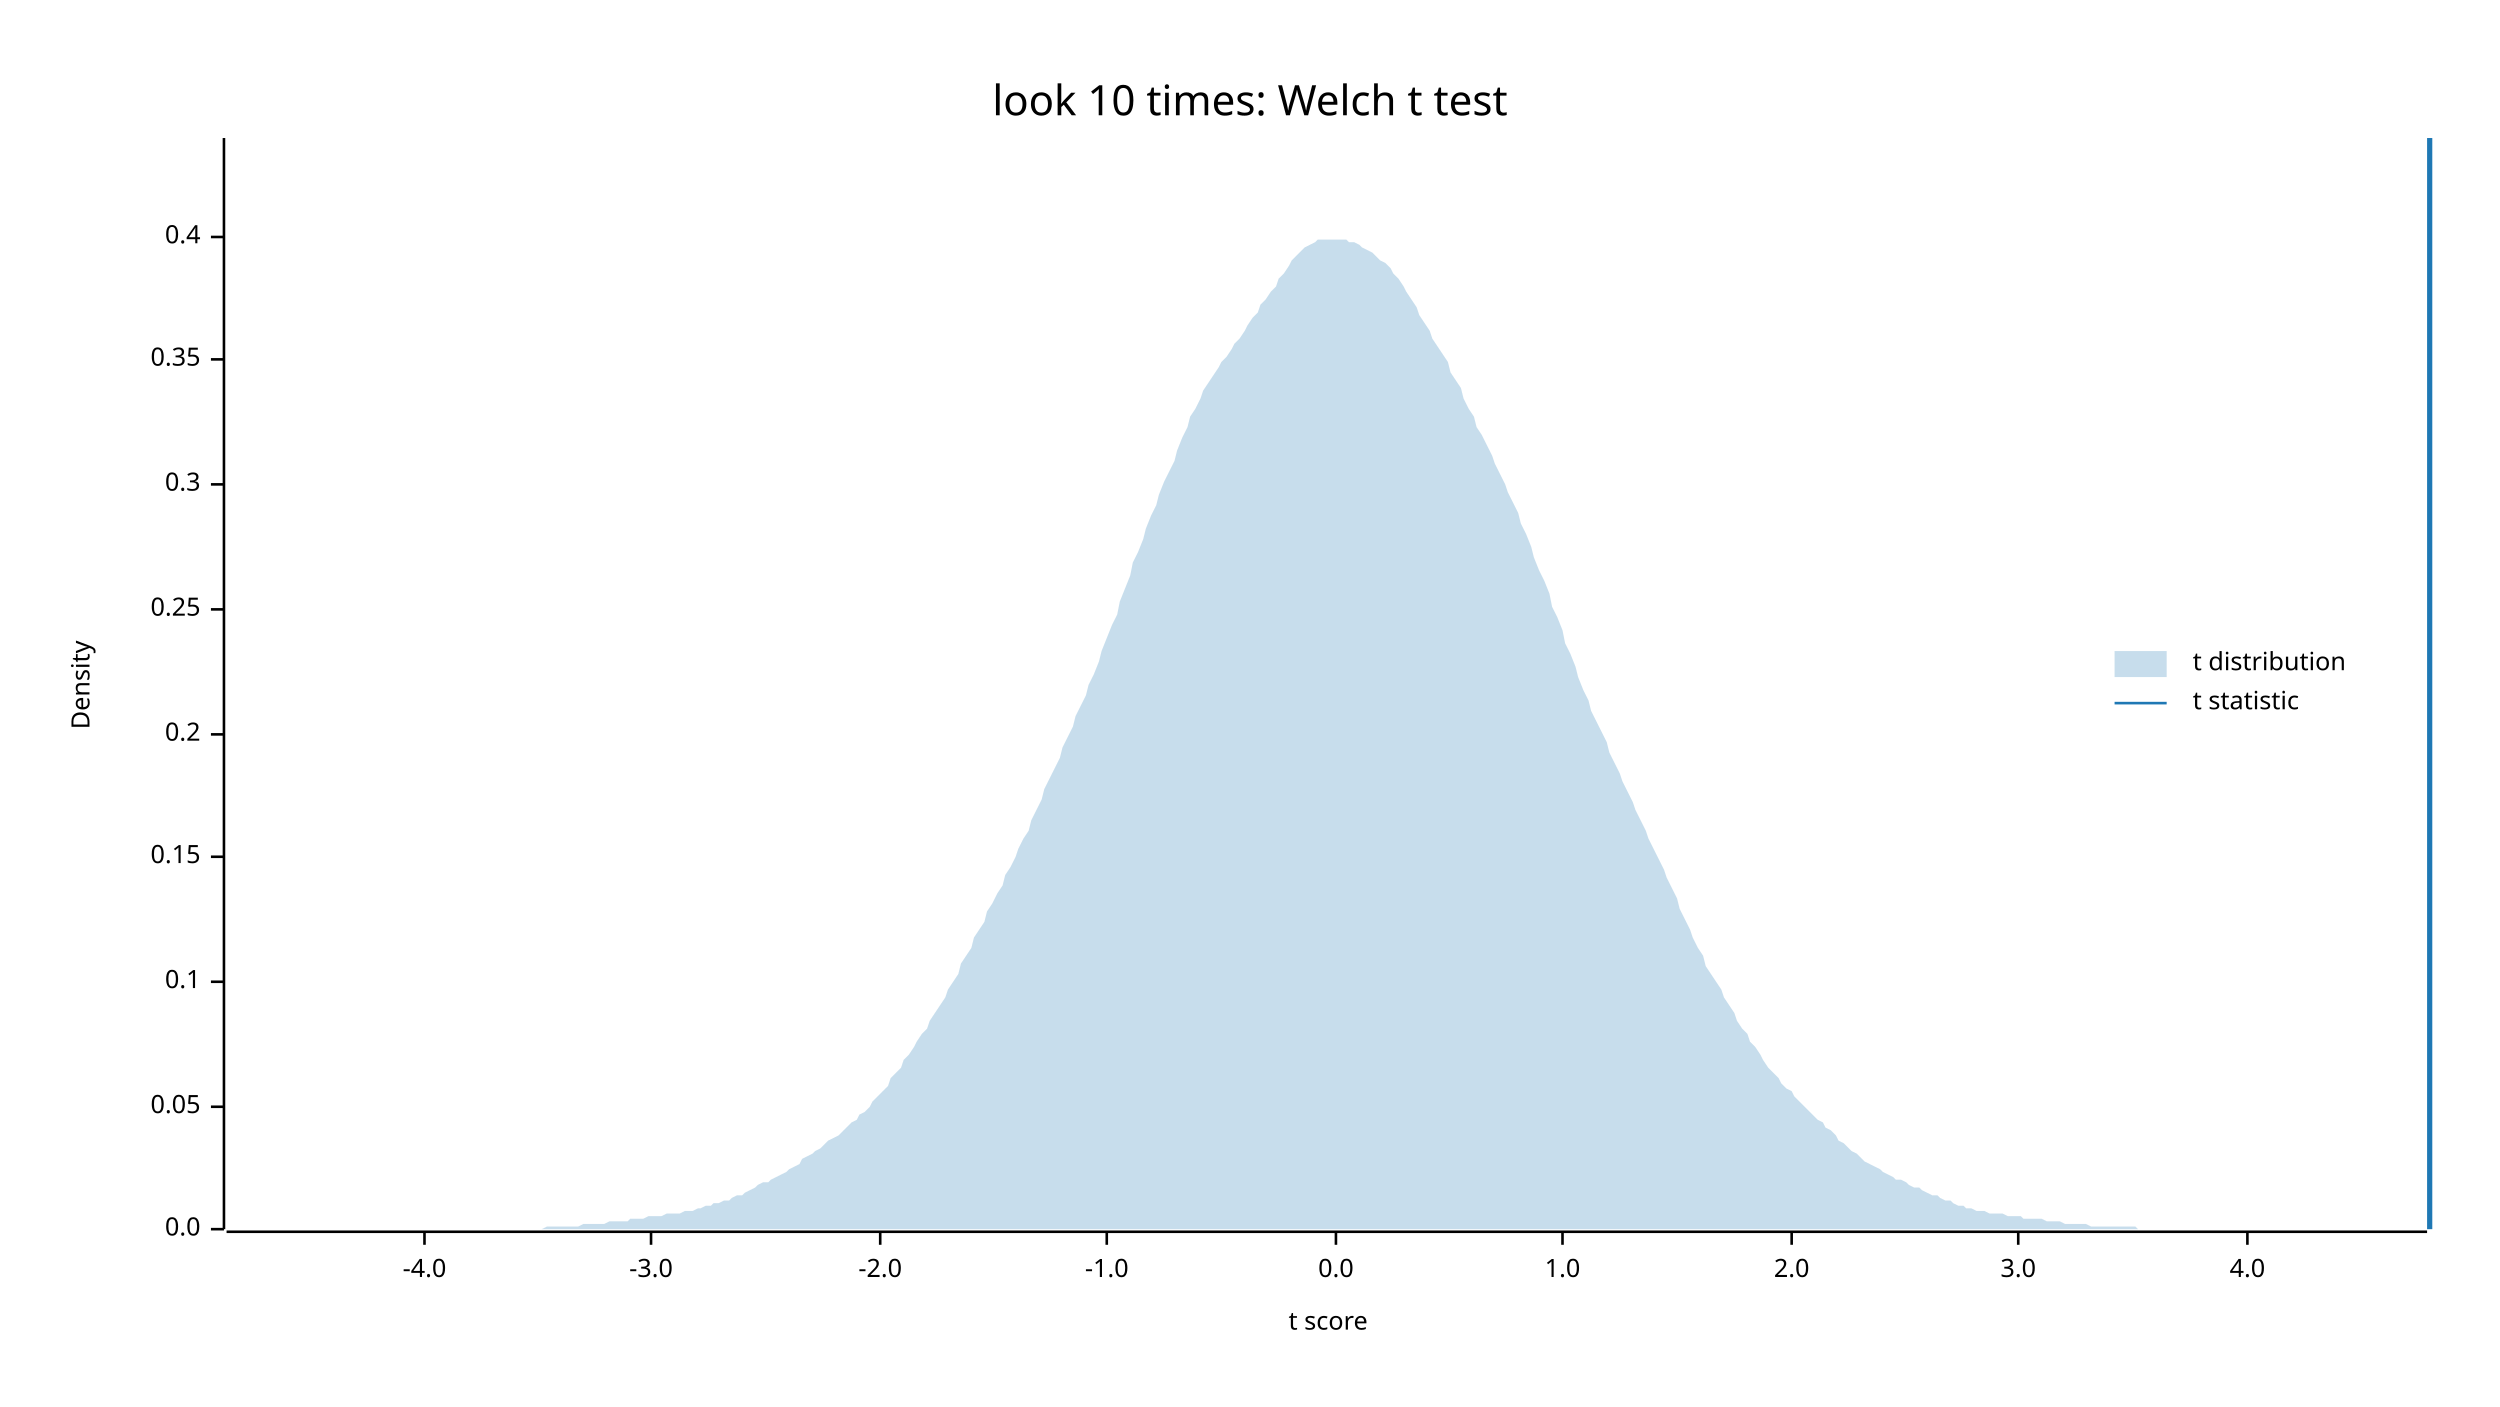
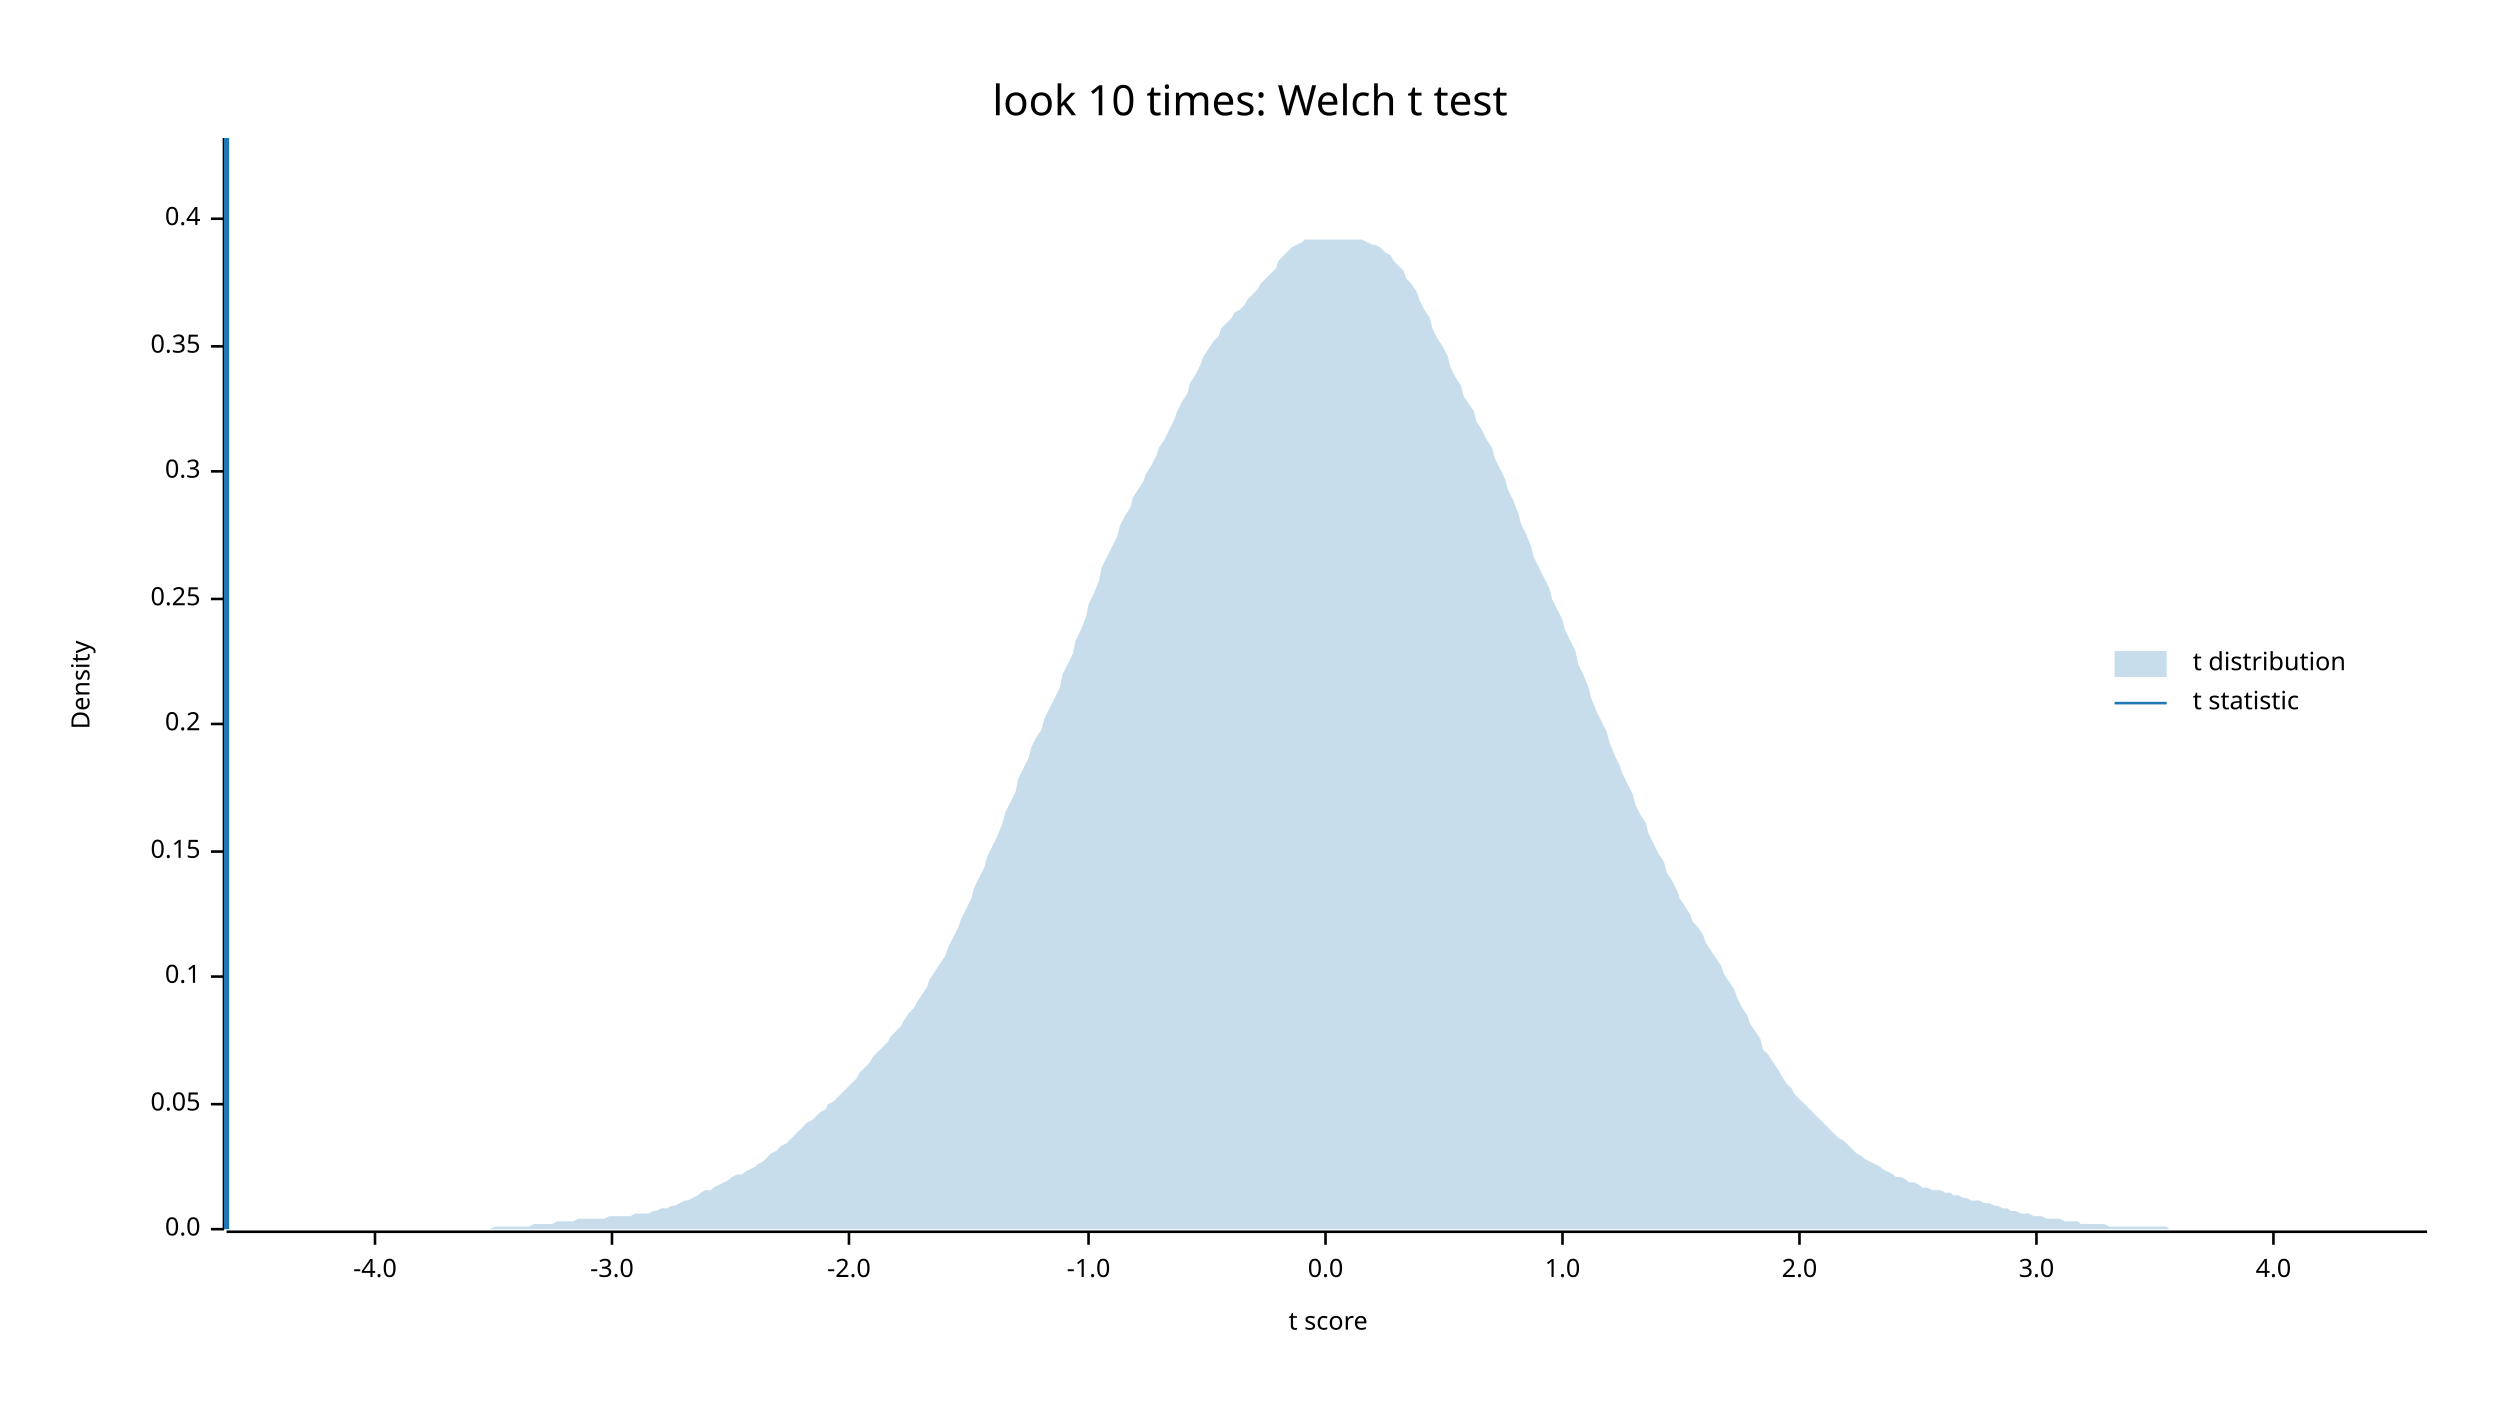
<svg xmlns="http://www.w3.org/2000/svg" width="960" height="540" viewBox="0 0 960 540">
  <text x="480" y="32" dy="0.76em" text-anchor="middle" font-family="sans-serif" font-size="16.129" opacity="1" fill="#000000">
look 10 times: Welch t test
</text>
  <text x="27" y="263" dy="0.76em" text-anchor="middle" font-family="sans-serif" font-size="9.677" opacity="1" fill="#000000" transform="rotate(270, 27, 263)">
Density
</text>
  <text x="510" y="513" dy="-0.5ex" text-anchor="middle" font-family="sans-serif" font-size="9.677" opacity="1" fill="#000000">
t score
</text>
  <polyline fill="none" opacity="1" stroke="#000000" stroke-width="1" points="86,53 86,472 " />
  <text x="77" y="472" dy="0.5ex" text-anchor="end" font-family="sans-serif" font-size="9.677" opacity="1" fill="#000000">
0.0
</text>
  <polyline fill="none" opacity="1" stroke="#000000" stroke-width="1" points="81,472 86,472 " />
-   <text x="77" y="425" dy="0.5ex" text-anchor="end" font-family="sans-serif" font-size="9.677" opacity="1" fill="#000000">
+   <text x="77" y="424" dy="0.5ex" text-anchor="end" font-family="sans-serif" font-size="9.677" opacity="1" fill="#000000">
0.05
</text>
-   <polyline fill="none" opacity="1" stroke="#000000" stroke-width="1" points="81,425 86,425 " />
-   <text x="77" y="377" dy="0.5ex" text-anchor="end" font-family="sans-serif" font-size="9.677" opacity="1" fill="#000000">
+   <polyline fill="none" opacity="1" stroke="#000000" stroke-width="1" points="81,424 86,424 " />
+   <text x="77" y="375" dy="0.5ex" text-anchor="end" font-family="sans-serif" font-size="9.677" opacity="1" fill="#000000">
0.1
</text>
-   <polyline fill="none" opacity="1" stroke="#000000" stroke-width="1" points="81,377 86,377 " />
-   <text x="77" y="329" dy="0.5ex" text-anchor="end" font-family="sans-serif" font-size="9.677" opacity="1" fill="#000000">
+   <polyline fill="none" opacity="1" stroke="#000000" stroke-width="1" points="81,375 86,375 " />
+   <text x="77" y="327" dy="0.5ex" text-anchor="end" font-family="sans-serif" font-size="9.677" opacity="1" fill="#000000">
0.15
</text>
-   <polyline fill="none" opacity="1" stroke="#000000" stroke-width="1" points="81,329 86,329 " />
-   <text x="77" y="282" dy="0.5ex" text-anchor="end" font-family="sans-serif" font-size="9.677" opacity="1" fill="#000000">
+   <polyline fill="none" opacity="1" stroke="#000000" stroke-width="1" points="81,327 86,327 " />
+   <text x="77" y="278" dy="0.5ex" text-anchor="end" font-family="sans-serif" font-size="9.677" opacity="1" fill="#000000">
0.2
</text>
-   <polyline fill="none" opacity="1" stroke="#000000" stroke-width="1" points="81,282 86,282 " />
-   <text x="77" y="234" dy="0.5ex" text-anchor="end" font-family="sans-serif" font-size="9.677" opacity="1" fill="#000000">
+   <polyline fill="none" opacity="1" stroke="#000000" stroke-width="1" points="81,278 86,278 " />
+   <text x="77" y="230" dy="0.5ex" text-anchor="end" font-family="sans-serif" font-size="9.677" opacity="1" fill="#000000">
0.25
</text>
-   <polyline fill="none" opacity="1" stroke="#000000" stroke-width="1" points="81,234 86,234 " />
-   <text x="77" y="186" dy="0.5ex" text-anchor="end" font-family="sans-serif" font-size="9.677" opacity="1" fill="#000000">
+   <polyline fill="none" opacity="1" stroke="#000000" stroke-width="1" points="81,230 86,230 " />
+   <text x="77" y="181" dy="0.5ex" text-anchor="end" font-family="sans-serif" font-size="9.677" opacity="1" fill="#000000">
0.3
</text>
-   <polyline fill="none" opacity="1" stroke="#000000" stroke-width="1" points="81,186 86,186 " />
-   <text x="77" y="138" dy="0.5ex" text-anchor="end" font-family="sans-serif" font-size="9.677" opacity="1" fill="#000000">
+   <polyline fill="none" opacity="1" stroke="#000000" stroke-width="1" points="81,181 86,181 " />
+   <text x="77" y="133" dy="0.5ex" text-anchor="end" font-family="sans-serif" font-size="9.677" opacity="1" fill="#000000">
0.35
</text>
-   <polyline fill="none" opacity="1" stroke="#000000" stroke-width="1" points="81,138 86,138 " />
-   <text x="77" y="91" dy="0.5ex" text-anchor="end" font-family="sans-serif" font-size="9.677" opacity="1" fill="#000000">
+   <polyline fill="none" opacity="1" stroke="#000000" stroke-width="1" points="81,133 86,133 " />
+   <text x="77" y="84" dy="0.5ex" text-anchor="end" font-family="sans-serif" font-size="9.677" opacity="1" fill="#000000">
0.4
</text>
-   <polyline fill="none" opacity="1" stroke="#000000" stroke-width="1" points="81,91 86,91 " />
+   <polyline fill="none" opacity="1" stroke="#000000" stroke-width="1" points="81,84 86,84 " />
  <polyline fill="none" opacity="1" stroke="#000000" stroke-width="1" points="87,473 932,473 " />
-   <text x="163" y="483" dy="0.76em" text-anchor="middle" font-family="sans-serif" font-size="9.677" opacity="1" fill="#000000">
+   <text x="144" y="483" dy="0.76em" text-anchor="middle" font-family="sans-serif" font-size="9.677" opacity="1" fill="#000000">
-4.0
</text>
-   <polyline fill="none" opacity="1" stroke="#000000" stroke-width="1" points="163,473 163,478 " />
-   <text x="250" y="483" dy="0.76em" text-anchor="middle" font-family="sans-serif" font-size="9.677" opacity="1" fill="#000000">
+   <polyline fill="none" opacity="1" stroke="#000000" stroke-width="1" points="144,473 144,478 " />
+   <text x="235" y="483" dy="0.76em" text-anchor="middle" font-family="sans-serif" font-size="9.677" opacity="1" fill="#000000">
-3.0
</text>
-   <polyline fill="none" opacity="1" stroke="#000000" stroke-width="1" points="250,473 250,478 " />
-   <text x="338" y="483" dy="0.76em" text-anchor="middle" font-family="sans-serif" font-size="9.677" opacity="1" fill="#000000">
+   <polyline fill="none" opacity="1" stroke="#000000" stroke-width="1" points="235,473 235,478 " />
+   <text x="326" y="483" dy="0.76em" text-anchor="middle" font-family="sans-serif" font-size="9.677" opacity="1" fill="#000000">
-2.0
</text>
-   <polyline fill="none" opacity="1" stroke="#000000" stroke-width="1" points="338,473 338,478 " />
-   <text x="425" y="483" dy="0.76em" text-anchor="middle" font-family="sans-serif" font-size="9.677" opacity="1" fill="#000000">
+   <polyline fill="none" opacity="1" stroke="#000000" stroke-width="1" points="326,473 326,478 " />
+   <text x="418" y="483" dy="0.76em" text-anchor="middle" font-family="sans-serif" font-size="9.677" opacity="1" fill="#000000">
-1.0
</text>
-   <polyline fill="none" opacity="1" stroke="#000000" stroke-width="1" points="425,473 425,478 " />
-   <text x="513" y="483" dy="0.76em" text-anchor="middle" font-family="sans-serif" font-size="9.677" opacity="1" fill="#000000">
+   <polyline fill="none" opacity="1" stroke="#000000" stroke-width="1" points="418,473 418,478 " />
+   <text x="509" y="483" dy="0.76em" text-anchor="middle" font-family="sans-serif" font-size="9.677" opacity="1" fill="#000000">
0.0
</text>
-   <polyline fill="none" opacity="1" stroke="#000000" stroke-width="1" points="513,473 513,478 " />
+   <polyline fill="none" opacity="1" stroke="#000000" stroke-width="1" points="509,473 509,478 " />
  <text x="600" y="483" dy="0.76em" text-anchor="middle" font-family="sans-serif" font-size="9.677" opacity="1" fill="#000000">
1.0
</text>
  <polyline fill="none" opacity="1" stroke="#000000" stroke-width="1" points="600,473 600,478 " />
-   <text x="688" y="483" dy="0.76em" text-anchor="middle" font-family="sans-serif" font-size="9.677" opacity="1" fill="#000000">
+   <text x="691" y="483" dy="0.76em" text-anchor="middle" font-family="sans-serif" font-size="9.677" opacity="1" fill="#000000">
2.0
</text>
-   <polyline fill="none" opacity="1" stroke="#000000" stroke-width="1" points="688,473 688,478 " />
-   <text x="775" y="483" dy="0.76em" text-anchor="middle" font-family="sans-serif" font-size="9.677" opacity="1" fill="#000000">
+   <polyline fill="none" opacity="1" stroke="#000000" stroke-width="1" points="691,473 691,478 " />
+   <text x="782" y="483" dy="0.76em" text-anchor="middle" font-family="sans-serif" font-size="9.677" opacity="1" fill="#000000">
3.0
</text>
-   <polyline fill="none" opacity="1" stroke="#000000" stroke-width="1" points="775,473 775,478 " />
-   <text x="863" y="483" dy="0.76em" text-anchor="middle" font-family="sans-serif" font-size="9.677" opacity="1" fill="#000000">
+   <polyline fill="none" opacity="1" stroke="#000000" stroke-width="1" points="782,473 782,478 " />
+   <text x="873" y="483" dy="0.76em" text-anchor="middle" font-family="sans-serif" font-size="9.677" opacity="1" fill="#000000">
4.0
</text>
-   <polyline fill="none" opacity="1" stroke="#000000" stroke-width="1" points="863,473 863,478 " />
-   <polygon opacity="0.25" fill="#1F78B4" points="87,472 88,472 90,472 92,472 93,472 95,472 97,472 98,472 100,472 102,472 103,472 105,472 107,472 109,472 110,472 112,472 114,472 115,472 117,472 119,472 120,472 122,472 124,472 125,472 127,472 129,472 131,472 132,472 134,472 136,472 137,472 139,472 141,472 142,472 144,472 146,472 147,472 149,472 151,472 153,472 154,472 156,472 158,472 159,472 161,472 163,472 164,472 166,472 168,472 169,472 171,472 173,472 175,472 176,472 178,472 180,472 181,472 183,472 185,472 186,472 188,472 190,472 191,472 193,472 195,472 197,472 198,472 200,472 202,472 203,472 205,472 207,472 208,472 210,471 212,471 214,471 215,471 217,471 219,471 220,471 222,471 224,470 225,470 227,470 229,470 230,470 232,470 234,469 236,469 237,469 239,469 241,469 242,468 244,468 246,468 247,468 249,467 251,467 252,467 254,467 256,466 258,466 259,466 261,466 263,465 264,465 266,465 268,464 269,464 271,463 273,463 274,462 276,462 278,461 280,461 281,460 283,459 285,459 286,458 288,457 290,456 291,455 293,454 295,454 296,453 298,452 300,451 302,450 303,449 305,448 307,447 308,445 310,444 312,443 313,442 315,441 317,439 318,438 320,437 322,436 324,434 325,433 327,431 329,430 330,428 332,427 334,425 335,423 337,421 339,419 341,417 342,414 344,412 346,410 347,407 349,405 351,402 352,400 354,397 356,395 357,392 359,389 361,386 363,383 364,380 366,377 368,374 369,370 371,367 373,364 374,360 376,357 378,354 379,350 381,347 383,343 385,340 386,336 388,333 390,329 391,326 393,322 395,319 396,315 398,311 400,307 401,303 403,299 405,295 407,291 408,287 410,283 412,279 413,275 415,271 417,267 418,263 420,259 422,254 423,250 425,245 427,240 429,236 430,231 432,226 434,221 435,216 437,212 439,207 440,203 442,198 444,194 445,190 447,185 449,181 451,177 452,173 454,168 456,164 457,160 459,157 461,153 462,150 464,147 466,144 468,141 469,139 471,137 473,134 474,132 476,130 478,127 479,125 481,122 483,120 484,117 486,115 488,112 490,110 491,107 493,105 495,102 496,100 498,98 500,96 501,95 503,94 505,93 506,92 508,92 510,92 512,92 513,92 515,92 517,92 518,93 520,93 522,94 523,95 525,96 527,97 528,98 530,100 532,101 534,103 535,105 537,107 539,110 540,112 542,115 544,118 545,121 547,124 549,127 550,130 552,133 554,136 556,139 557,143 559,146 561,149 562,153 564,157 566,160 567,164 569,167 571,171 573,175 574,178 576,182 578,186 579,189 581,193 583,197 584,201 586,205 588,210 589,214 591,219 593,223 595,228 596,233 598,237 600,242 601,247 603,251 605,256 606,260 608,265 610,269 611,273 613,277 615,281 617,285 618,289 620,293 622,297 623,300 625,304 627,308 628,311 630,315 632,319 633,322 635,326 637,330 639,334 640,337 642,341 644,345 645,349 647,353 649,357 650,360 652,364 654,367 655,371 657,374 659,377 661,380 662,383 664,386 666,389 667,392 669,395 671,397 672,400 674,402 676,405 677,407 679,410 681,412 683,414 684,416 686,418 688,419 689,421 691,423 693,425 694,426 696,428 698,430 700,431 701,433 703,434 705,436 706,438 708,439 710,441 711,442 713,443 715,445 716,446 718,447 720,448 722,449 723,450 725,451 727,452 728,453 730,453 732,454 733,455 735,456 737,456 738,457 740,458 742,459 744,459 745,460 747,461 749,461 750,462 752,463 754,463 755,464 757,464 759,465 760,465 762,465 764,466 766,466 767,466 769,466 771,467 772,467 774,467 776,467 777,468 779,468 781,468 782,468 784,468 786,469 788,469 789,469 791,469 793,470 794,470 796,470 798,470 799,470 801,470 803,471 804,471 806,471 808,471 810,471 811,471 813,471 815,471 816,471 818,471 820,471 821,472 823,472 825,472 827,472 828,472 830,472 832,472 833,472 835,472 837,472 838,472 840,472 842,472 843,472 845,472 847,472 849,472 850,472 852,472 854,472 855,472 857,472 859,472 860,472 862,472 864,472 865,472 867,472 869,472 871,472 872,472 874,472 876,472 877,472 879,472 881,472 882,472 884,472 886,472 887,472 889,472 891,472 893,472 894,472 896,472 898,472 899,472 901,472 903,472 904,472 906,472 908,472 909,472 911,472 913,472 915,472 916,472 918,472 920,472 921,472 923,472 925,472 926,472 928,472 930,472 932,472 932,472 87,472 " />
-   <polyline fill="none" opacity="1" stroke="#1F78B4" stroke-width="2" points="933,472 933,53 " />
+   <polyline fill="none" opacity="1" stroke="#000000" stroke-width="1" points="873,473 873,478 " />
+   <polygon opacity="0.25" fill="#1F78B4" points="87,472 88,472 90,472 92,472 93,472 95,472 97,472 98,472 100,472 102,472 103,472 105,472 107,472 109,472 110,472 112,472 114,472 115,472 117,472 119,472 120,472 122,472 124,472 125,472 127,472 129,472 131,472 132,472 134,472 136,472 137,472 139,472 141,472 142,472 144,472 146,472 147,472 149,472 151,472 153,472 154,472 156,472 158,472 159,472 161,472 163,472 164,472 166,472 168,472 169,472 171,472 173,472 175,472 176,472 178,472 180,472 181,472 183,472 185,472 186,472 188,472 190,471 191,471 193,471 195,471 197,471 198,471 200,471 202,471 203,471 205,470 207,470 208,470 210,470 212,470 214,469 215,469 217,469 219,469 220,469 222,468 224,468 225,468 227,468 229,468 230,468 232,468 234,467 236,467 237,467 239,467 241,467 242,467 244,466 246,466 247,466 249,466 251,465 252,465 254,464 256,464 258,463 259,463 261,462 263,461 264,461 266,460 268,459 269,458 271,457 273,457 274,456 276,455 278,454 280,453 281,452 283,451 285,451 286,450 288,449 290,448 291,447 293,446 295,444 296,443 298,442 300,440 302,439 303,438 305,436 307,434 308,433 310,431 312,430 313,429 315,427 317,426 318,424 320,423 322,421 324,419 325,418 327,416 329,414 330,412 332,410 334,408 335,406 337,404 339,402 341,400 342,398 344,396 346,394 347,392 349,389 351,387 352,385 354,382 356,379 357,376 359,373 361,370 363,367 364,364 366,360 368,356 369,353 371,349 373,345 374,341 376,337 378,333 379,329 381,325 383,321 385,316 386,312 388,308 390,304 391,299 393,295 395,291 396,287 398,283 400,280 401,276 403,272 405,268 407,264 408,259 410,255 412,251 413,246 415,242 417,237 418,232 420,228 422,223 423,218 425,214 427,210 429,206 430,202 432,198 434,195 435,191 437,188 439,185 440,182 442,179 444,175 445,172 447,169 449,165 451,161 452,158 454,154 456,151 457,147 459,144 461,140 462,137 464,134 466,131 468,129 469,126 471,124 473,122 474,120 476,119 478,117 479,115 481,113 483,111 484,109 486,107 488,105 490,103 491,100 493,98 495,96 496,95 498,94 500,93 501,92 503,92 505,92 506,92 508,92 510,92 512,92 513,92 515,92 517,92 518,92 520,92 522,92 523,92 525,93 527,94 528,94 530,95 532,97 534,98 535,100 537,102 539,104 540,107 542,109 544,112 545,115 547,119 549,122 550,126 552,130 554,133 556,137 557,141 559,145 561,148 562,152 564,155 566,158 567,162 569,165 571,169 573,172 574,176 576,180 578,184 579,188 581,192 583,197 584,201 586,205 588,210 589,214 591,218 593,222 595,226 596,230 598,234 600,238 601,242 603,246 605,250 606,255 608,259 610,264 611,268 613,273 615,277 617,281 618,285 620,290 622,294 623,297 625,301 627,305 628,309 630,313 632,316 633,320 635,324 637,328 639,331 640,335 642,338 644,342 645,345 647,348 649,351 650,354 652,356 654,359 655,362 657,365 659,368 661,371 662,374 664,377 666,380 667,383 669,387 671,390 672,393 674,396 676,399 677,403 679,405 681,408 683,411 684,413 686,416 688,418 689,420 691,422 693,424 694,425 696,427 698,429 700,431 701,432 703,434 705,436 706,437 708,438 710,440 711,441 713,443 715,444 716,445 718,446 720,447 722,448 723,449 725,450 727,451 728,452 730,452 732,453 733,454 735,454 737,455 738,456 740,456 742,457 744,457 745,457 747,458 749,458 750,459 752,459 754,460 755,460 757,461 759,461 760,461 762,462 764,462 766,463 767,463 769,464 771,464 772,465 774,465 776,466 777,466 779,466 781,467 782,467 784,467 786,468 788,468 789,468 791,468 793,469 794,469 796,469 798,469 799,470 801,470 803,470 804,470 806,470 808,470 810,471 811,471 813,471 815,471 816,471 818,471 820,471 821,471 823,471 825,471 827,471 828,471 830,471 832,471 833,472 835,472 837,472 838,472 840,472 842,472 843,472 845,472 847,472 849,472 850,472 852,472 854,472 855,472 857,472 859,472 860,472 862,472 864,472 865,472 867,472 869,472 871,472 872,472 874,472 876,472 877,472 879,472 881,472 882,472 884,472 886,472 887,472 889,472 891,472 893,472 894,472 896,472 898,472 899,472 901,472 903,472 904,472 906,472 908,472 909,472 911,472 913,472 915,472 916,472 918,472 920,472 921,472 923,472 925,472 926,472 928,472 930,472 932,472 932,472 87,472 " />
+   <polyline fill="none" opacity="1" stroke="#1F78B4" stroke-width="2" points="87,472 87,53 " />
  <text x="842" y="250" dy="0.76em" text-anchor="start" font-family="sans-serif" font-size="9.677" opacity="1" fill="#000000">
t distribution
</text>
  <text x="842" y="265" dy="0.76em" text-anchor="start" font-family="sans-serif" font-size="9.677" opacity="1" fill="#000000">
t statistic
</text>
  <rect x="812" y="250" width="20" height="10" opacity="0.25" fill="#1F78B4" stroke="none" />
  <polyline fill="none" opacity="1" stroke="#1F78B4" stroke-width="1" points="812,270 832,270 " />
</svg>
